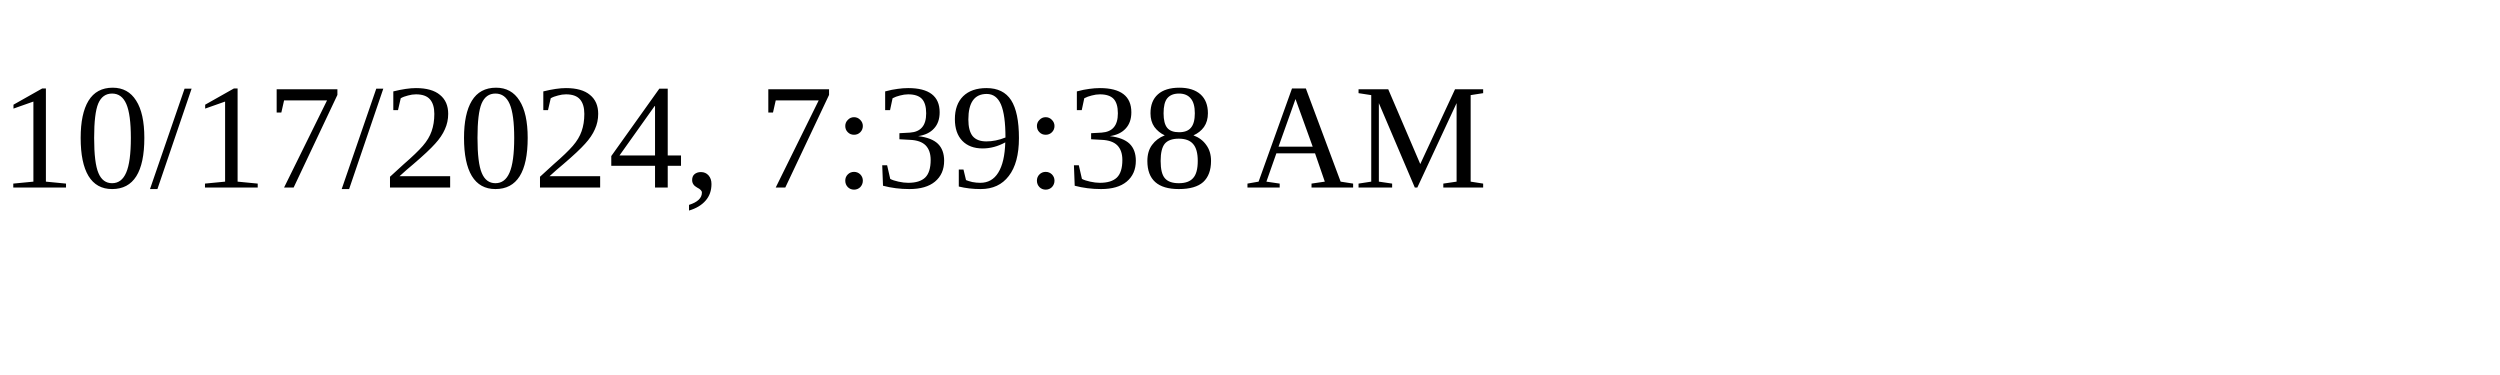
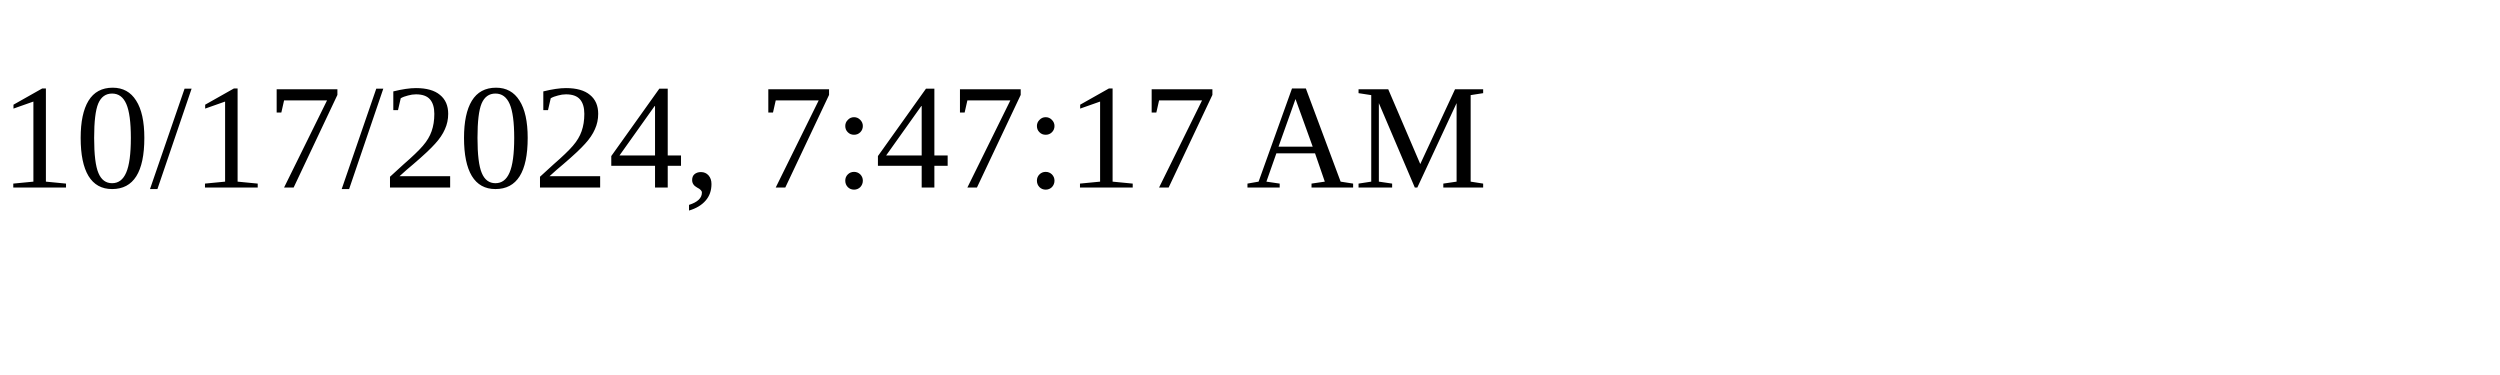
<svg xmlns="http://www.w3.org/2000/svg" height="30" width="200">
-   <text x="0" y="15">10/17/2024, 7:39:38 AM</text>
+   <text x="0" y="15">10/17/2024, 7:47:17 AM</text>
</svg>
